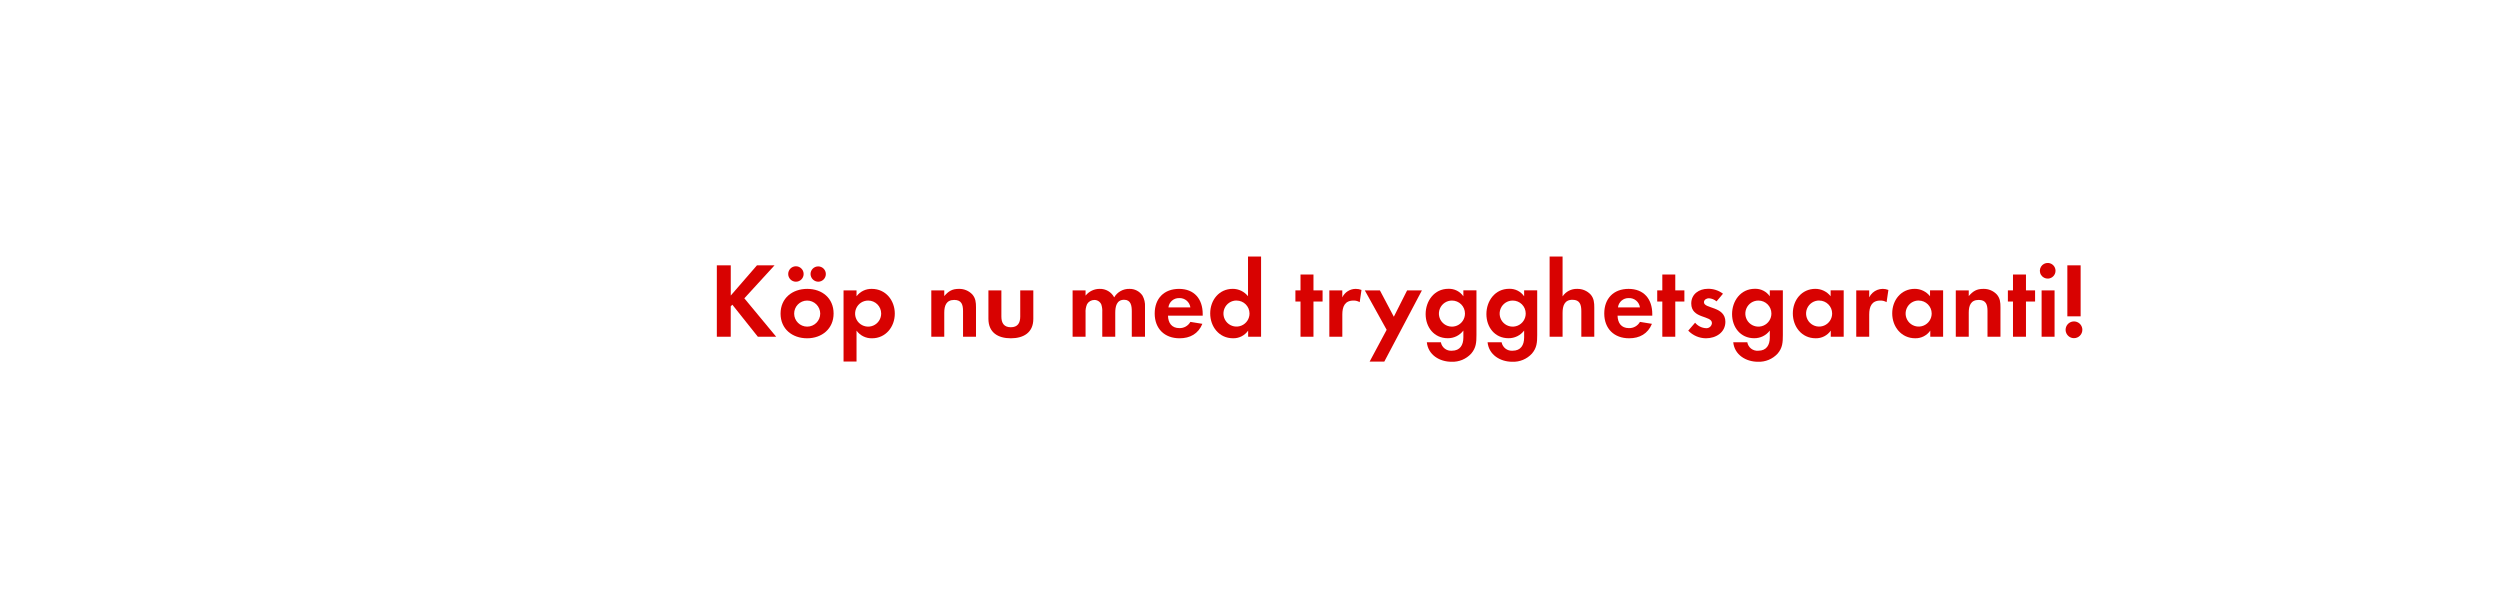
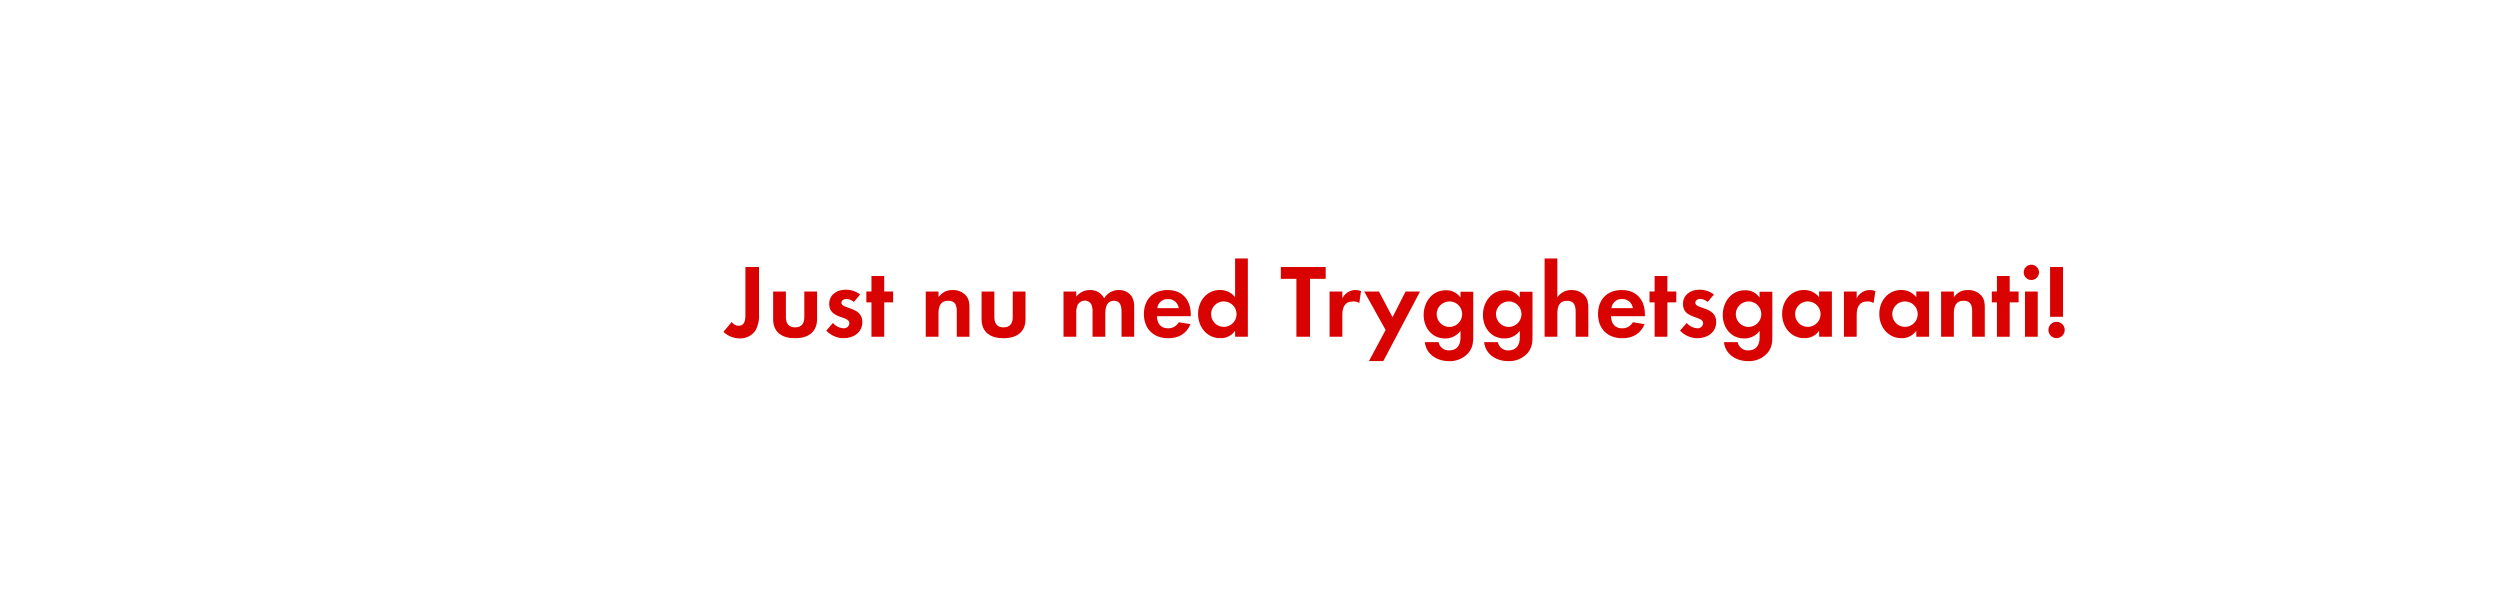
<svg xmlns="http://www.w3.org/2000/svg" id="Layer_1" data-name="Layer 1" viewBox="0 0 980 240">
  <defs>
    <style>.cls-1{fill:#d80201;}</style>
  </defs>
-   <path class="cls-1" d="M297.08,132l-10-12.56-.63.63V132H281V104h5.46v11.85L296.74,104h6.89l-11.85,12.94L304.26,132Z" />
-   <path class="cls-1" d="M316.4,132.61c-5.8,0-10.42-3.62-10.42-9.67s4.62-9.7,10.46-9.7,10.33,3.66,10.33,9.66S322.15,132.61,316.4,132.61ZM312,110.43a3,3,0,1,1,0-6.05,3,3,0,0,1,0,6.05Zm4.36,7.39a5.11,5.11,0,1,0,5.17,5.12A5.14,5.14,0,0,0,316.35,117.82Zm4.37-7.39a3.07,3.07,0,0,1-3-3,3,3,0,1,1,3,3Z" />
-   <path class="cls-1" d="M341.85,132.61a7.27,7.27,0,0,1-6.09-3v12.1h-5.09V113.83h5.09v2.31a7.25,7.25,0,0,1,6-2.9c5.42,0,9,4.5,9,9.7S347.18,132.61,341.85,132.61Zm-1.51-14.79a5.11,5.11,0,1,0,5.08,5.08A5.08,5.08,0,0,0,340.34,117.82Z" />
-   <path class="cls-1" d="M377.51,132V121.94c0-2.48-.55-4.37-3.45-4.37-3.15,0-3.91,2.31-3.91,5V132h-5.08V113.83h5.08v2.23c1.68-1.94,3.11-2.82,5.72-2.82a7,7,0,0,1,5.29,2.19c1.3,1.51,1.43,3.15,1.43,5V132Z" />
-   <path class="cls-1" d="M396.24,132.61c-5,0-8.78-2.23-8.78-7.65V113.83h5.08v10.29c0,2.48,1,4.16,3.7,4.16s3.69-1.68,3.69-4.16V113.83h5.13V125C405.06,130.38,401.24,132.61,396.24,132.61Z" />
-   <path class="cls-1" d="M443.66,132v-10c0-2.14-.34-4.49-3-4.49-3,0-3.48,2.73-3.48,5.12V132h-5.09v-9.66a8.08,8.08,0,0,0-.38-3,2.94,2.94,0,0,0-2.73-1.76,3.3,3.3,0,0,0-2.85,1.64,7.47,7.47,0,0,0-.59,3.48V132h-5.08V113.83h5.08v2.06a7,7,0,0,1,5.54-2.65,6.2,6.2,0,0,1,5.68,3.32,6.72,6.72,0,0,1,6-3.32,6,6,0,0,1,5.08,2.61,8,8,0,0,1,1,4.41V132Z" />
-   <path class="cls-1" d="M457.85,123.74c.08,2.82,1.43,4.88,4.45,4.88a4.77,4.77,0,0,0,4.33-2.44l4.7.76c-1.59,3.9-4.83,5.67-8.94,5.67-5.89,0-9.75-3.78-9.75-9.71s3.7-9.66,9.54-9.66c6,0,9.28,4,9.28,9.83v.67Zm4.41-6.89a4.13,4.13,0,0,0-4.24,3.66h8.61A4.23,4.23,0,0,0,462.26,116.85Z" />
-   <path class="cls-1" d="M489.27,132v-2.4a7,7,0,0,1-5.93,3c-5.46,0-8.94-4.54-8.94-9.75s3.48-9.62,8.82-9.62a7.59,7.59,0,0,1,6,2.9V100.56h5.12V132Zm-4.54-14.2a5.11,5.11,0,1,0,5.08,5.08A5.07,5.07,0,0,0,484.73,117.82Z" />
-   <path class="cls-1" d="M514.88,118.2V132H509.8V118.2h-2v-4.37h2v-6.22h5.08v6.22h3.57v4.37Z" />
-   <path class="cls-1" d="M533,118.45a4.52,4.52,0,0,0-2.44-.63c-3.44,0-4.37,2.44-4.37,5.46V132H521.1V113.83h5.08v2.73a5.85,5.85,0,0,1,5.29-3.32,5.92,5.92,0,0,1,2.23.42Z" />
-   <path class="cls-1" d="M542.64,141.76h-5.75l6.68-12.47L535,113.83h5.92l5.46,10.33,5.21-10.33h5.8Z" />
-   <path class="cls-1" d="M576.71,138.61a9.91,9.91,0,0,1-7.73,3.2c-4.66,0-9.16-2.69-9.66-7.65h5.5a4.05,4.05,0,0,0,4.33,3.32c3.19,0,4.49-2.23,4.49-5.17v-2.73a7.54,7.54,0,0,1-6.13,3c-5.38,0-8.66-4.33-8.66-9.46s3.37-9.91,8.91-9.91a6.83,6.83,0,0,1,5.88,2.94v-2.35h5.13v17.52C578.77,134.2,578.64,136.35,576.71,138.61Zm-7.52-20.79a5.11,5.11,0,1,0,5.08,5.08A5.07,5.07,0,0,0,569.19,117.82Z" />
-   <path class="cls-1" d="M600.52,138.61a9.91,9.91,0,0,1-7.73,3.2c-4.66,0-9.16-2.69-9.66-7.65h5.5a4.05,4.05,0,0,0,4.33,3.32c3.19,0,4.5-2.23,4.5-5.17v-2.73a7.57,7.57,0,0,1-6.14,3c-5.37,0-8.65-4.33-8.65-9.46s3.36-9.91,8.9-9.91a6.84,6.84,0,0,1,5.89,2.94v-2.35h5.12v17.52C602.58,134.2,602.45,136.35,600.52,138.61ZM593,117.82a5.11,5.11,0,1,0,5.08,5.08A5.07,5.07,0,0,0,593,117.82Z" />
-   <path class="cls-1" d="M619.88,132v-10c0-2.52-.54-4.49-3.48-4.49-3.15,0-3.87,2.43-3.87,5.12V132h-5.08V100.56h5.08v15.62a6.64,6.64,0,0,1,5.71-2.94,7,7,0,0,1,5.3,2.23c1.3,1.51,1.42,3.23,1.42,5.12V132Z" />
-   <path class="cls-1" d="M634.08,123.74c.08,2.82,1.42,4.88,4.45,4.88a4.77,4.77,0,0,0,4.33-2.44l4.7.76c-1.6,3.9-4.83,5.67-8.95,5.67-5.88,0-9.74-3.78-9.74-9.71s3.69-9.66,9.53-9.66c6,0,9.29,4,9.29,9.83v.67Zm4.41-6.89a4.14,4.14,0,0,0-4.25,3.66h8.62A4.23,4.23,0,0,0,638.49,116.85Z" />
-   <path class="cls-1" d="M656.71,118.2V132h-5.08V118.2h-2v-4.37h2v-6.22h5.08v6.22h3.57v4.37Z" />
-   <path class="cls-1" d="M668.73,132.61a9.7,9.7,0,0,1-6.94-3l2.69-3.11a5.92,5.92,0,0,0,4.29,2.15,2.15,2.15,0,0,0,2.31-2c0-3.11-8.11-1.55-8.11-7.69,0-3.69,3.07-5.75,6.51-5.75a9.42,9.42,0,0,1,5.93,1.93l-2.53,3a5.08,5.08,0,0,0-3-1.22c-.88,0-1.93.55-1.93,1.56,0,2.64,8.4,1.47,8.4,7.69C676.33,130.34,672.63,132.61,668.73,132.61Z" />
-   <path class="cls-1" d="M696.83,138.61a9.94,9.94,0,0,1-7.73,3.2c-4.67,0-9.16-2.69-9.67-7.65h5.51a4,4,0,0,0,4.32,3.32c3.2,0,4.5-2.23,4.5-5.17v-2.73a7.55,7.55,0,0,1-6.13,3c-5.38,0-8.66-4.33-8.66-9.46s3.36-9.91,8.91-9.91a6.84,6.84,0,0,1,5.88,2.94v-2.35h5.12v17.52C698.88,134.2,698.76,136.35,696.83,138.61Zm-7.52-20.79a5.11,5.11,0,1,0,5.08,5.08A5.08,5.08,0,0,0,689.31,117.82Z" />
-   <path class="cls-1" d="M717.66,132v-2.4a7,7,0,0,1-5.93,3c-5.46,0-8.94-4.54-8.94-9.75s3.48-9.62,8.82-9.62a7.59,7.59,0,0,1,6,2.9v-2.31h5.12V132Zm-4.54-14.2a5.11,5.11,0,1,0,5.08,5.08A5.07,5.07,0,0,0,713.12,117.82Z" />
-   <path class="cls-1" d="M739.54,118.45a4.52,4.52,0,0,0-2.44-.63c-3.44,0-4.37,2.44-4.37,5.46V132h-5.08V113.83h5.08v2.73a5.93,5.93,0,0,1,7.52-2.9Z" />
-   <path class="cls-1" d="M756.67,132v-2.4a7,7,0,0,1-5.92,3c-5.46,0-9-4.54-9-9.75s3.49-9.62,8.82-9.62a7.59,7.59,0,0,1,6,2.9v-2.31h5.13V132Zm-4.53-14.2a5.11,5.11,0,1,0,5.08,5.08A5.08,5.08,0,0,0,752.14,117.82Z" />
-   <path class="cls-1" d="M779.1,132V121.94c0-2.48-.55-4.37-3.44-4.37-3.16,0-3.91,2.31-3.91,5V132h-5.08V113.83h5.08v2.23c1.68-1.94,3.11-2.82,5.71-2.82a7,7,0,0,1,5.29,2.19c1.31,1.51,1.43,3.15,1.43,5V132Z" />
-   <path class="cls-1" d="M794.18,118.2V132h-5.09V118.2h-2v-4.37h2v-6.22h5.09v6.22h3.57v4.37Z" />
-   <path class="cls-1" d="M802.87,109.21a3.07,3.07,0,1,1,0-6.13,3.07,3.07,0,0,1,0,6.13ZM800.31,132V113.83h5.08V132Z" />
-   <path class="cls-1" d="M813,132.56a3.28,3.28,0,1,1,3.28-3.27A3.28,3.28,0,0,1,813,132.56Zm-2.6-8.56V104h5.21v20Z" />
+   <path class="cls-1" d="M296.14,129.56a7.28,7.28,0,0,1-6.15,3.11,9.33,9.33,0,0,1-6.4-2.58l3.24-3.89a3.18,3.18,0,0,0,2.63,1.51c3,0,2.74-3.28,2.74-5.41V104.67h5.33v18.45A11.69,11.69,0,0,1,296.14,129.56Z" />
+   <path class="cls-1" d="M311.64,132.59c-4.88,0-8.57-2.17-8.57-7.46V114.27h5v10c0,2.42,1,4.06,3.61,4.06s3.61-1.64,3.61-4.06v-10h5v10.86C320.25,130.42,316.52,132.59,311.64,132.59Z" />
+   <path class="cls-1" d="M330.66,132.59a9.41,9.41,0,0,1-6.76-3l2.62-3a5.77,5.77,0,0,0,4.18,2.09,2.1,2.1,0,0,0,2.26-2c0-3-7.92-1.52-7.92-7.5,0-3.61,3-5.62,6.36-5.62a9.1,9.1,0,0,1,5.78,1.89l-2.46,2.91a4.91,4.91,0,0,0-3-1.19c-.86,0-1.89.53-1.89,1.51,0,2.59,8.2,1.44,8.2,7.51C338.08,130.38,334.47,132.59,330.66,132.59Z" />
+   <path class="cls-1" d="M346.61,118.53V132h-5V118.53h-2v-4.26h2V108.2h5v6.07h3.49v4.26Z" />
+   <path class="cls-1" d="M375.06,132v-9.84c0-2.42-.53-4.27-3.36-4.27-3.07,0-3.81,2.26-3.81,4.92V132h-5V114.27h5v2.17c1.64-1.89,3-2.75,5.58-2.75a6.83,6.83,0,0,1,5.16,2.13c1.27,1.48,1.4,3.08,1.4,4.92V132Z" />
+   <path class="cls-1" d="M393.35,132.59c-4.88,0-8.57-2.17-8.57-7.46V114.27h5v10c0,2.42,1,4.06,3.61,4.06s3.61-1.64,3.61-4.06v-10h5v10.86C402,130.42,398.23,132.59,393.35,132.59Z" />
+   <path class="cls-1" d="M439.64,132V122.3c0-2.09-.33-4.39-2.95-4.39-2.91,0-3.41,2.67-3.41,5V132h-5v-9.43a7.88,7.88,0,0,0-.37-3,2.86,2.86,0,0,0-2.66-1.73,3.24,3.24,0,0,0-2.79,1.6,7.45,7.45,0,0,0-.57,3.41V132h-5V114.27h5v2a6.8,6.8,0,0,1,5.41-2.58,6,6,0,0,1,5.53,3.24,6.58,6.58,0,0,1,5.83-3.24,5.85,5.85,0,0,1,5,2.54,7.83,7.83,0,0,1,.94,4.31V132Z" />
+   <path class="cls-1" d="M453.5,123.94c.08,2.75,1.39,4.76,4.34,4.76a4.66,4.66,0,0,0,4.23-2.38l4.59.74c-1.56,3.81-4.72,5.53-8.74,5.53-5.74,0-9.51-3.69-9.51-9.47s3.61-9.43,9.31-9.43c5.86,0,9.06,3.94,9.06,9.6v.65Zm4.3-6.72a4,4,0,0,0-4.14,3.56h8.41A4.12,4.12,0,0,0,457.8,117.22Z" />
+   <path class="cls-1" d="M484.16,132v-2.34a6.84,6.84,0,0,1-5.78,2.91c-5.33,0-8.73-4.43-8.73-9.51s3.4-9.39,8.61-9.39a7.41,7.41,0,0,1,5.9,2.83V101.31h5V132Zm-4.42-13.86a5,5,0,1,0,5,5A5,5,0,0,0,479.74,118.16Z" />
+   <path class="cls-1" d="M513.52,109.3V132h-5.33V109.3h-6.11v-4.63h17.59v4.63Z" />
+   <path class="cls-1" d="M532.83,118.78a4.33,4.33,0,0,0-2.38-.62c-3.36,0-4.26,2.38-4.26,5.33V132h-5V114.27h5v2.66a5.79,5.79,0,0,1,7.34-2.83Z" />
+   <path class="cls-1" d="M542.26,141.53h-5.62l6.52-12.18-8.4-15.08h5.78l5.33,10.08L551,114.27h5.66Z" />
+   <path class="cls-1" d="M575.51,138.46a9.7,9.7,0,0,1-7.55,3.11c-4.55,0-8.93-2.62-9.42-7.46h5.37a4,4,0,0,0,4.22,3.24c3.12,0,4.39-2.17,4.39-5v-2.67a7.39,7.39,0,0,1-6,3c-5.25,0-8.45-4.22-8.45-9.22s3.28-9.68,8.7-9.68a6.65,6.65,0,0,1,5.74,2.87v-2.29h5v17.09C577.52,134.15,577.4,136.24,575.51,138.46Zm-7.34-20.3a5,5,0,1,0,5,5A4.95,4.95,0,0,0,568.17,118.16Z" />
+   <path class="cls-1" d="M598.76,138.46a9.7,9.7,0,0,1-7.55,3.11c-4.55,0-8.94-2.62-9.43-7.46h5.37a4,4,0,0,0,4.23,3.24c3.11,0,4.38-2.17,4.38-5v-2.67a7.36,7.36,0,0,1-6,3c-5.25,0-8.45-4.22-8.45-9.22s3.28-9.68,8.69-9.68a6.64,6.64,0,0,1,5.74,2.87v-2.29h5v17.09C600.76,134.15,600.64,136.24,598.76,138.46Zm-7.34-20.3a5,5,0,1,0,5,5A4.95,4.95,0,0,0,591.42,118.16Z" />
+   <path class="cls-1" d="M617.66,132V122.3c0-2.46-.54-4.39-3.41-4.39-3.07,0-3.77,2.38-3.77,5V132h-5V101.31h5v15.25a6.47,6.47,0,0,1,5.58-2.87,6.8,6.8,0,0,1,5.16,2.17c1.27,1.48,1.4,3.16,1.4,5V132Z" />
+   <path class="cls-1" d="M631.51,123.94c.09,2.75,1.4,4.76,4.35,4.76a4.64,4.64,0,0,0,4.22-2.38l4.59.74c-1.55,3.81-4.71,5.53-8.73,5.53-5.74,0-9.51-3.69-9.51-9.47s3.61-9.43,9.31-9.43c5.86,0,9.06,3.94,9.06,9.6v.65Zm4.31-6.72a4,4,0,0,0-4.14,3.56h8.4A4.11,4.11,0,0,0,635.82,117.22Z" />
+   <path class="cls-1" d="M653.61,118.53V132h-5V118.53h-2v-4.26h2V108.2h5v6.07h3.49v4.26Z" />
+   <path class="cls-1" d="M665.34,132.59a9.45,9.45,0,0,1-6.77-3l2.63-3a5.75,5.75,0,0,0,4.18,2.09,2.09,2.09,0,0,0,2.25-2c0-3-7.91-1.52-7.91-7.5,0-3.61,3-5.62,6.36-5.62a9.1,9.1,0,0,1,5.78,1.89l-2.46,2.91a4.94,4.94,0,0,0-2.95-1.19c-.87,0-1.89.53-1.89,1.51,0,2.59,8.2,1.44,8.2,7.51C672.76,130.38,669.15,132.59,665.34,132.59Z" />
+   <path class="cls-1" d="M692.77,138.46a9.7,9.7,0,0,1-7.55,3.11c-4.55,0-8.93-2.62-9.43-7.46h5.37a4,4,0,0,0,4.23,3.24c3.11,0,4.38-2.17,4.38-5v-2.67a7.36,7.36,0,0,1-6,3c-5.25,0-8.45-4.22-8.45-9.22s3.28-9.68,8.69-9.68a6.63,6.63,0,0,1,5.74,2.87v-2.29h5v17.09C694.78,134.15,694.65,136.24,692.77,138.46Zm-7.34-20.3a5,5,0,1,0,5,5A4.95,4.95,0,0,0,685.43,118.16Z" />
+   <path class="cls-1" d="M713.1,132v-2.34a6.84,6.84,0,0,1-5.78,2.91c-5.33,0-8.73-4.43-8.73-9.51s3.4-9.39,8.61-9.39a7.41,7.41,0,0,1,5.9,2.83v-2.25h5V132Zm-4.43-13.86a5,5,0,1,0,5,5A5,5,0,0,0,708.67,118.16Z" />
+   <path class="cls-1" d="M734.46,118.78a4.31,4.31,0,0,0-2.38-.62c-3.36,0-4.26,2.38-4.26,5.33V132h-5V114.27h5v2.66a5.71,5.71,0,0,1,5.17-3.24,5.61,5.61,0,0,1,2.17.41Z" />
+   <path class="cls-1" d="M751.19,132v-2.34a6.84,6.84,0,0,1-5.78,2.91c-5.33,0-8.73-4.43-8.73-9.51s3.4-9.39,8.61-9.39a7.41,7.41,0,0,1,5.9,2.83v-2.25h5V132Zm-4.43-13.86a5,5,0,1,0,5,5A5,5,0,0,0,746.76,118.16Z" />
+   <path class="cls-1" d="M773.08,132v-9.84c0-2.42-.53-4.27-3.36-4.27-3.07,0-3.81,2.26-3.81,4.92V132h-5V114.27h5v2.17c1.64-1.89,3-2.75,5.57-2.75a6.83,6.83,0,0,1,5.17,2.13c1.27,1.48,1.39,3.08,1.39,4.92V132Z" />
+   <path class="cls-1" d="M787.8,118.53V132h-5V118.53h-2v-4.26h2V108.2h5v6.07h3.49v4.26Z" />
+   <path class="cls-1" d="M796.29,109.76a3,3,0,0,1,0-6,3,3,0,0,1,0,6ZM793.79,132V114.27h5V132Z" />
+   <path class="cls-1" d="M806.17,132.55a3.2,3.2,0,1,1,3.2-3.2A3.2,3.2,0,0,1,806.17,132.55Zm-2.54-8.36V104.67h5.08v19.52Z" />
</svg>
